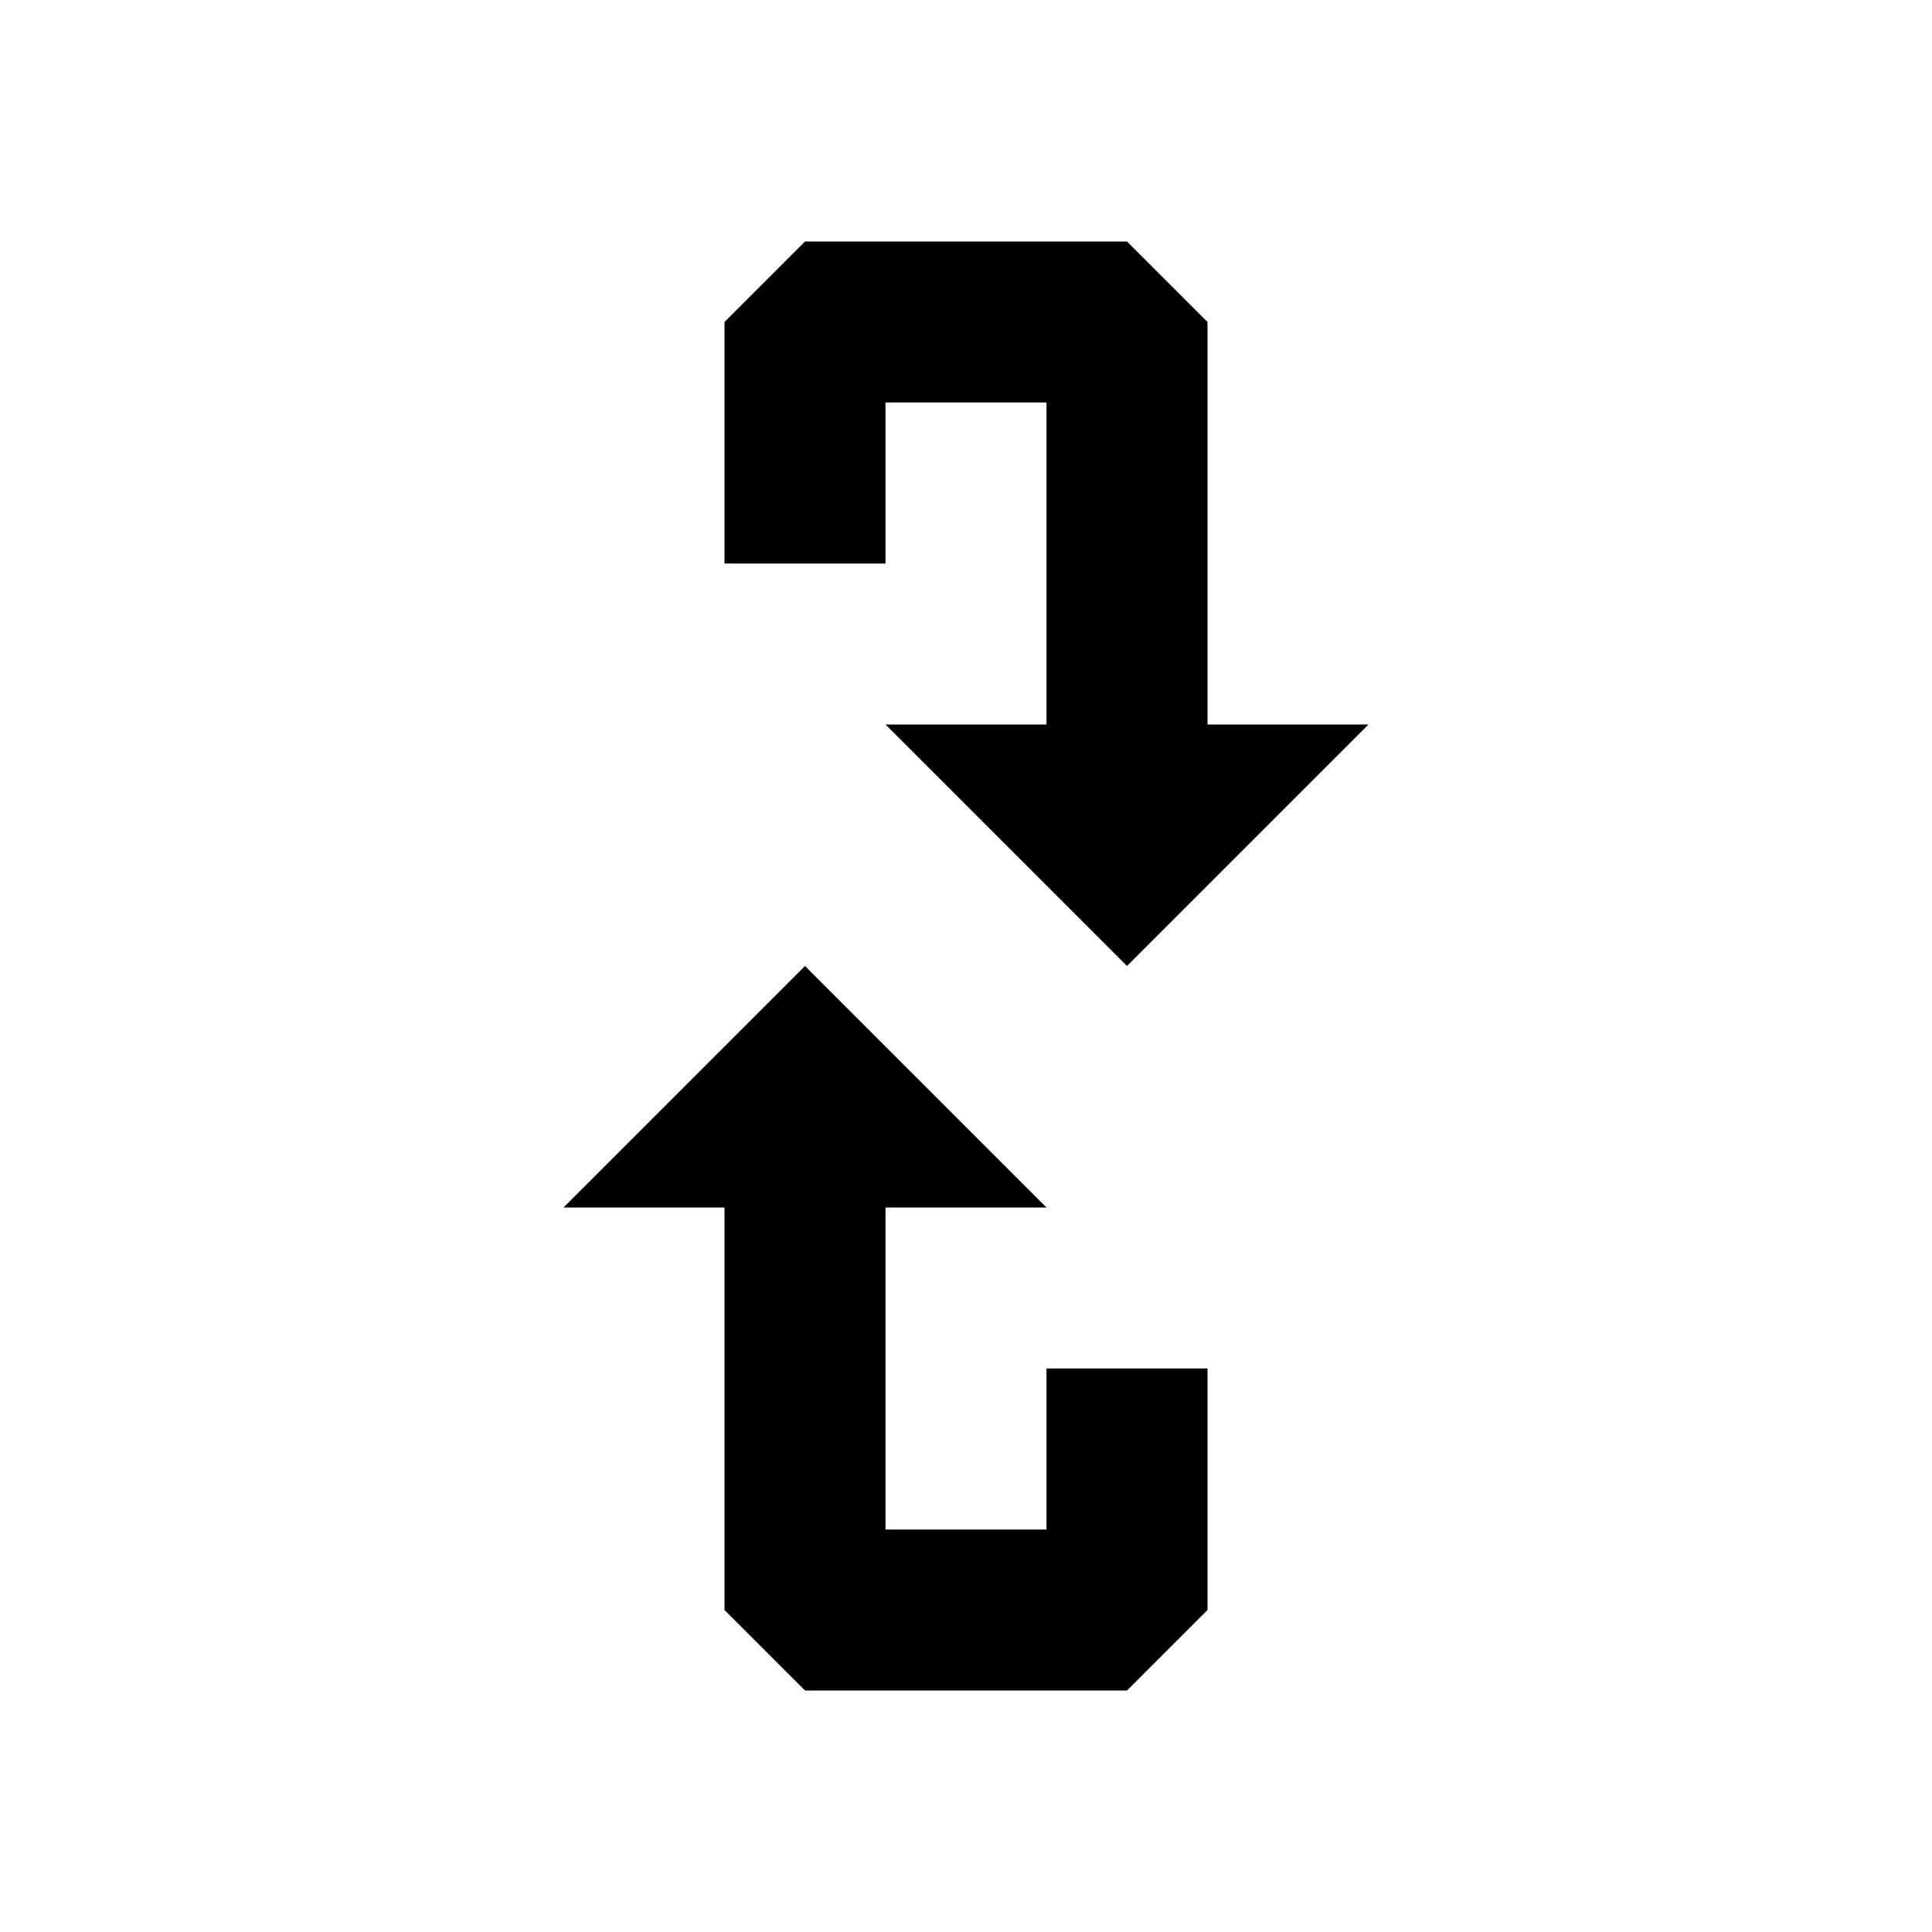
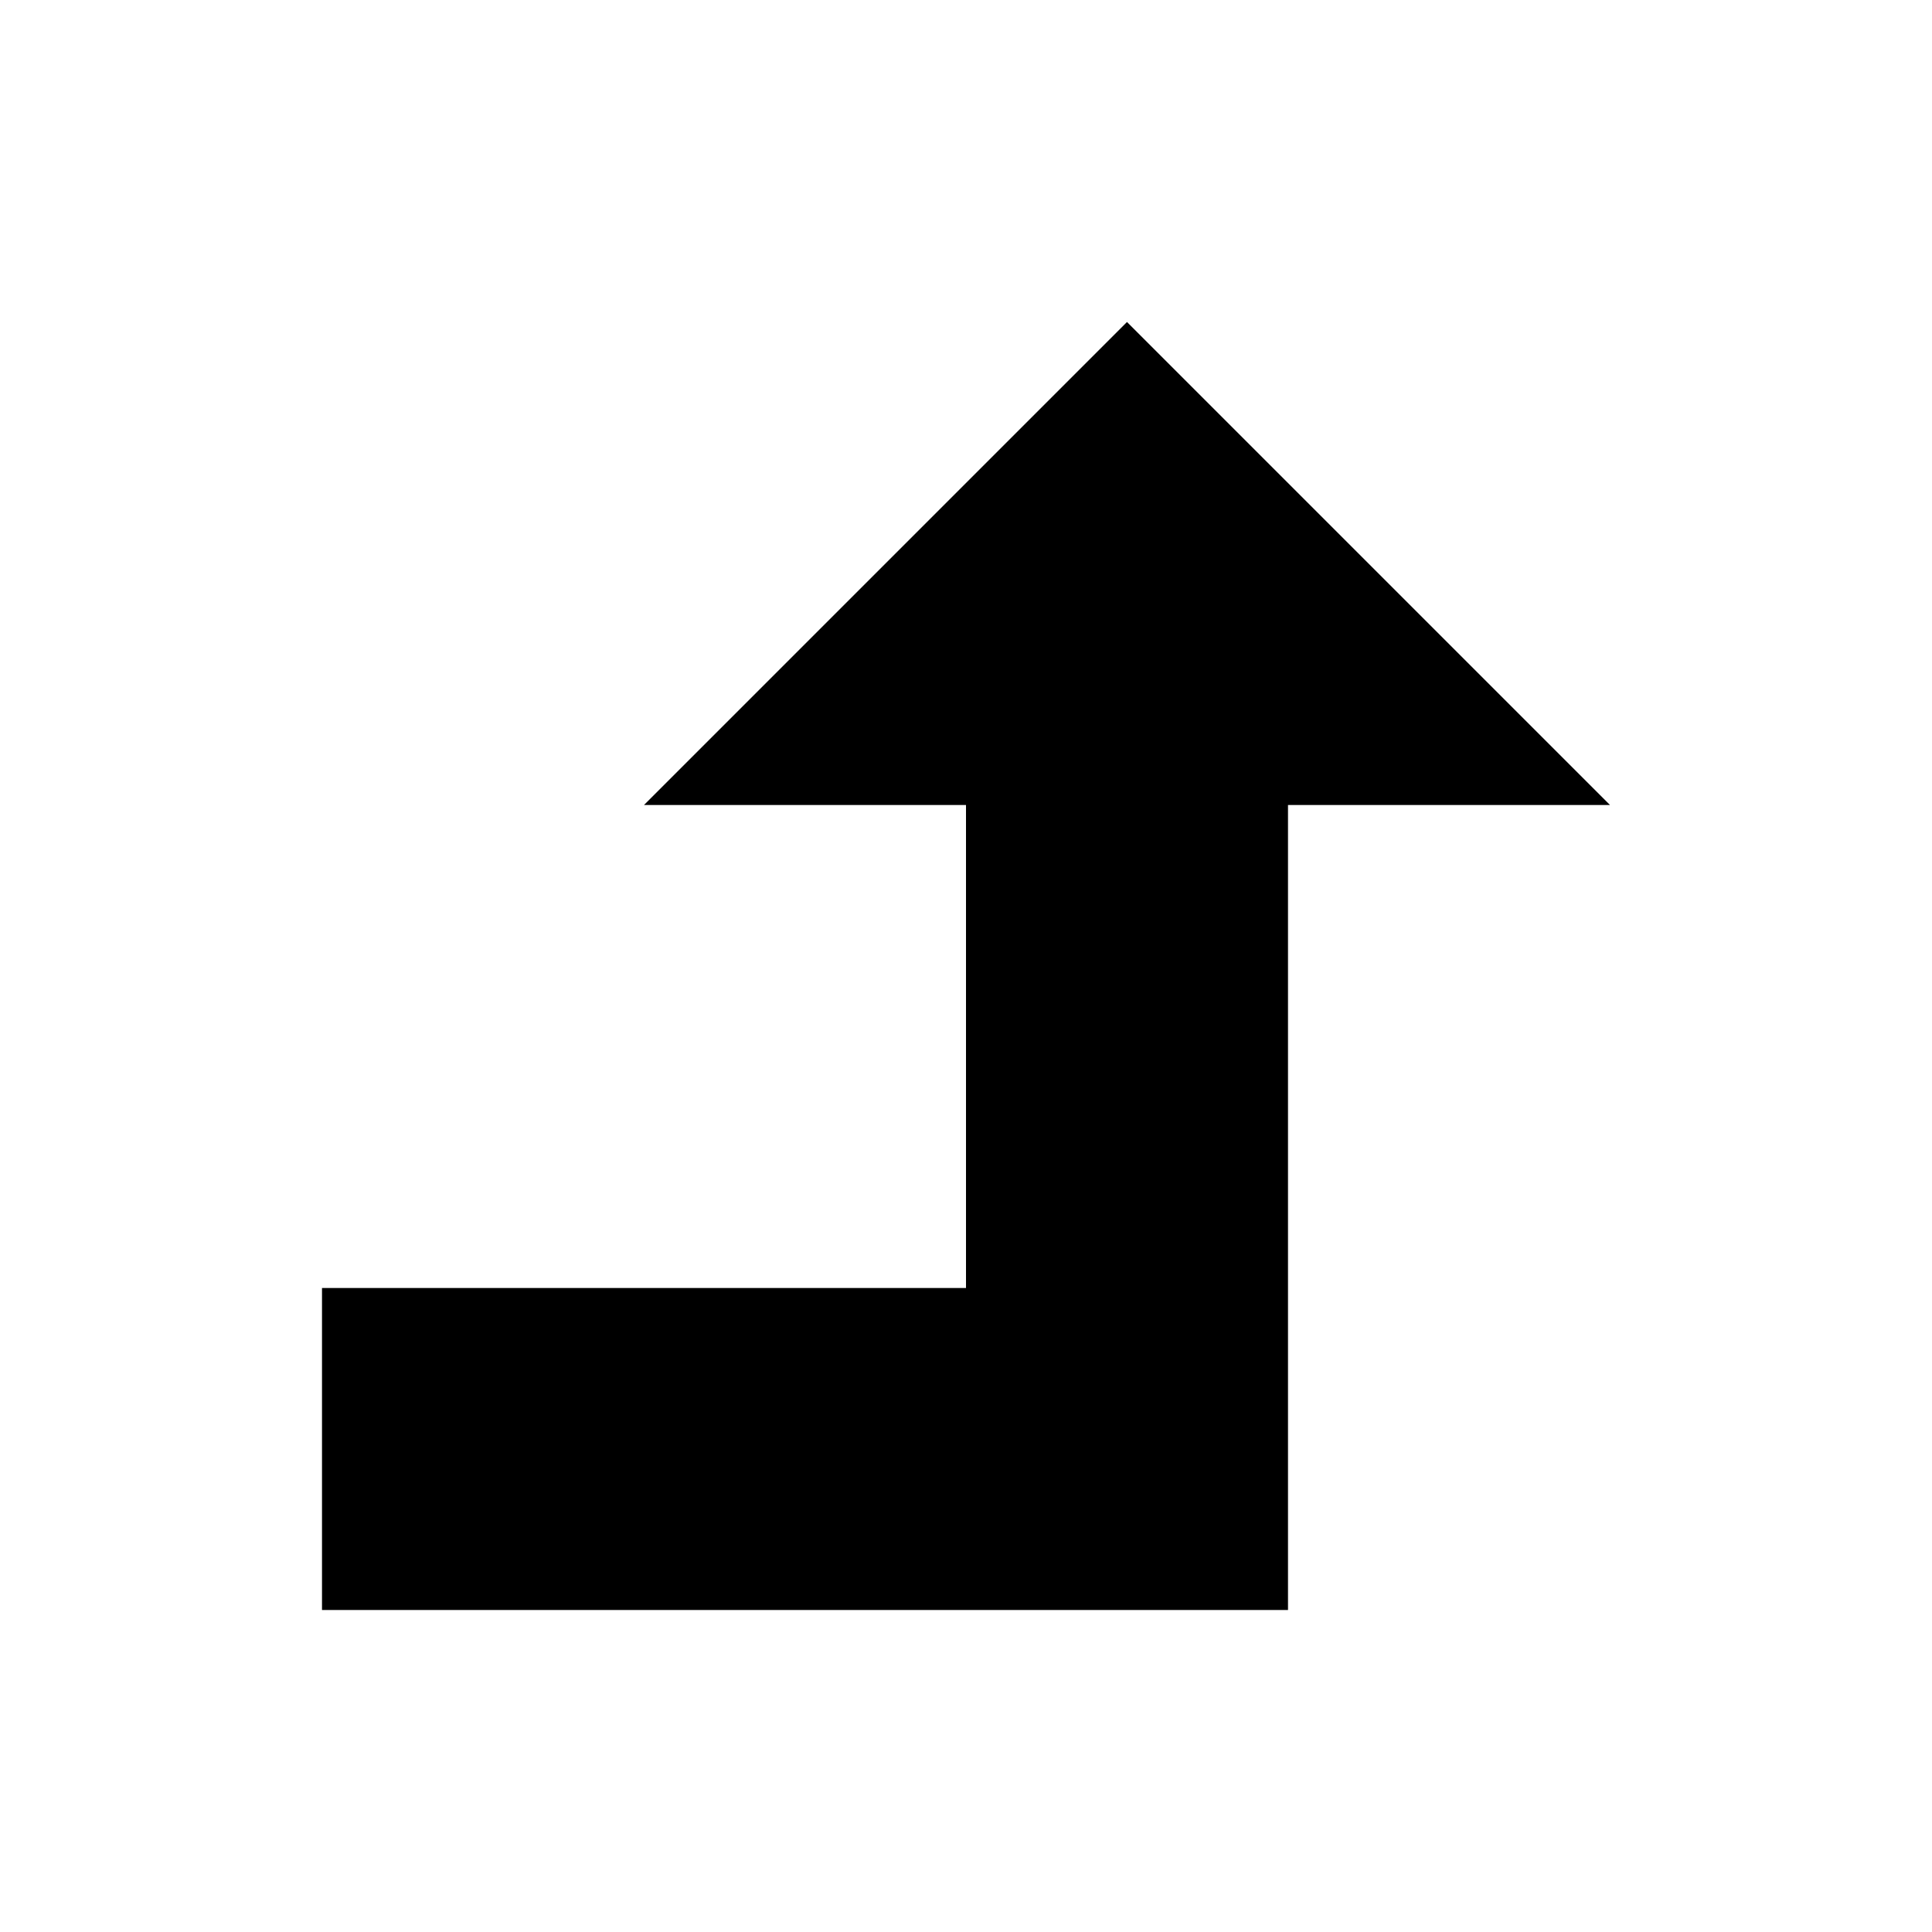
<svg xmlns="http://www.w3.org/2000/svg" viewBox="0 0 24 24">
-   <path d="M14 3h-4l-1 1v3h2V5h2v4h-2l3 3 3-3h-2V4l-1-1zm-4 18h4l1-1v-3h-2v2h-2v-4h2l-3-3-3 3h2v5l1 1z" />
+   <path d="M4 16h8V10H8l6-6 6 6h-4v10H4z" />
</svg>
